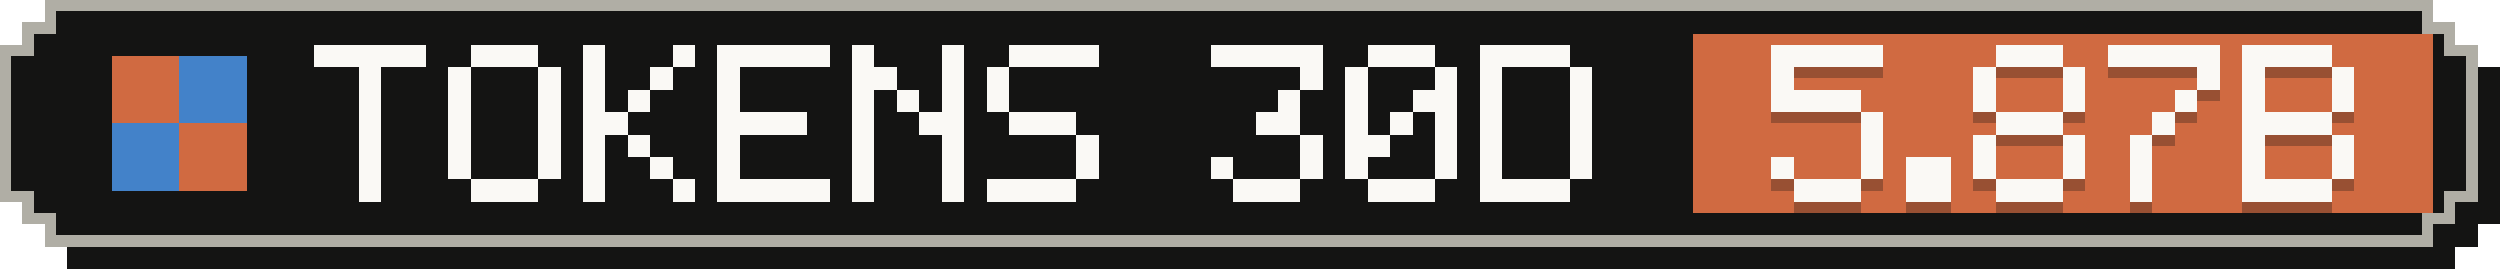
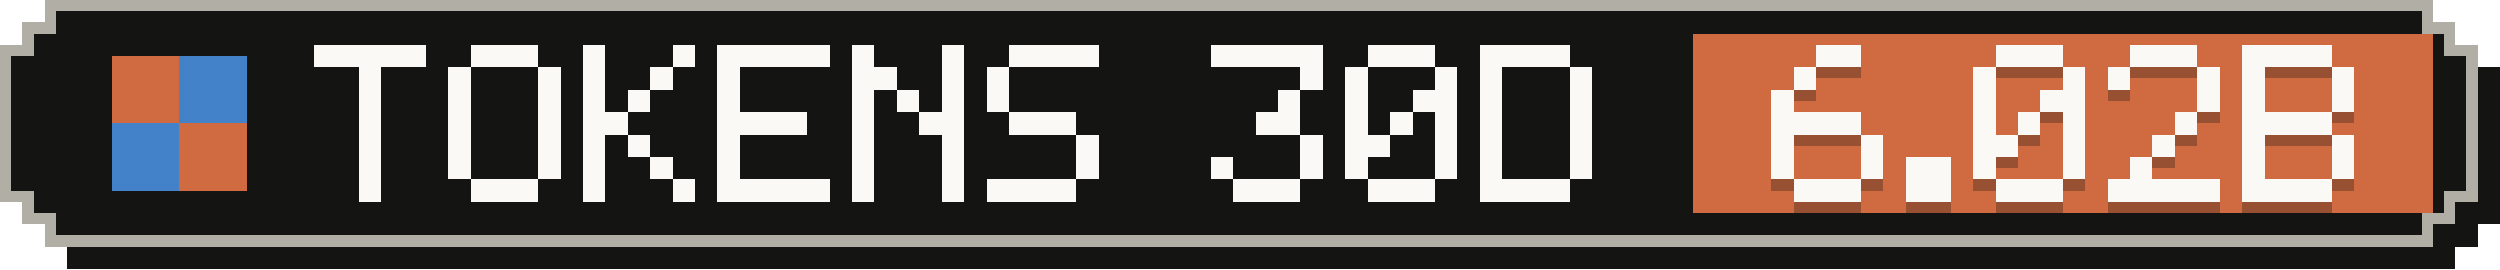
- <svg xmlns="http://www.w3.org/2000/svg" width="223" height="24" viewBox="0 0 223 24" role="img" aria-label="Tokens, last 30 days: 5.87B">
+ <svg xmlns="http://www.w3.org/2000/svg" width="223" height="24" viewBox="0 0 223 24" role="img" aria-label="Tokens, last 30 days: 6.02B">
  <g shape-rendering="crispEdges">
    <path fill="#141413" d="M6,2 H219 V4 H221 V6 H223 V20 H221 V22 H219 V24 H6 V22 H4 V20 H2 V6 H4 V4 H6 Z" />
    <path fill="#b0aea5" d="M4,0 H217 V2 H219 V4 H221 V18 H219 V20 H217 V22 H4 V20 H2 V18 H0 V4 H2 V2 H4 Z" />
    <path fill="#141413" d="M5,1 H216 V3 H218 V5 H220 V17 H218 V19 H216 V21 H5 V19 H3 V17 H1 V5 H3 V3 H5 Z" />
    <rect fill="#d06a41" x="151" y="3" width="66" height="16" />
    <g fill="#d06a41">
      <rect x="10" y="5" width="6" height="6" />
      <rect x="16" y="11" width="6" height="6" />
    </g>
    <g fill="#4382c9">
      <rect x="16" y="5" width="6" height="6" />
      <rect x="10" y="11" width="6" height="6" />
    </g>
    <g fill="#faf9f5">
      <rect x="28" y="4" width="10" height="2" />
      <rect x="32" y="6" width="2" height="2" />
      <rect x="32" y="8" width="2" height="2" />
      <rect x="32" y="10" width="2" height="2" />
      <rect x="32" y="12" width="2" height="2" />
      <rect x="32" y="14" width="2" height="2" />
      <rect x="32" y="16" width="2" height="2" />
      <rect x="42" y="4" width="6" height="2" />
      <rect x="40" y="6" width="2" height="2" />
      <rect x="48" y="6" width="2" height="2" />
      <rect x="40" y="8" width="2" height="2" />
      <rect x="48" y="8" width="2" height="2" />
      <rect x="40" y="10" width="2" height="2" />
      <rect x="48" y="10" width="2" height="2" />
      <rect x="40" y="12" width="2" height="2" />
      <rect x="48" y="12" width="2" height="2" />
      <rect x="40" y="14" width="2" height="2" />
      <rect x="48" y="14" width="2" height="2" />
      <rect x="42" y="16" width="6" height="2" />
      <rect x="52" y="4" width="2" height="2" />
      <rect x="60" y="4" width="2" height="2" />
      <rect x="52" y="6" width="2" height="2" />
      <rect x="58" y="6" width="2" height="2" />
      <rect x="52" y="8" width="2" height="2" />
      <rect x="56" y="8" width="2" height="2" />
      <rect x="52" y="10" width="4" height="2" />
      <rect x="52" y="12" width="2" height="2" />
      <rect x="56" y="12" width="2" height="2" />
      <rect x="52" y="14" width="2" height="2" />
      <rect x="58" y="14" width="2" height="2" />
      <rect x="52" y="16" width="2" height="2" />
      <rect x="60" y="16" width="2" height="2" />
      <rect x="64" y="4" width="10" height="2" />
      <rect x="64" y="6" width="2" height="2" />
      <rect x="64" y="8" width="2" height="2" />
      <rect x="64" y="10" width="8" height="2" />
      <rect x="64" y="12" width="2" height="2" />
      <rect x="64" y="14" width="2" height="2" />
      <rect x="64" y="16" width="10" height="2" />
      <rect x="76" y="4" width="2" height="2" />
      <rect x="84" y="4" width="2" height="2" />
      <rect x="76" y="6" width="4" height="2" />
      <rect x="84" y="6" width="2" height="2" />
      <rect x="76" y="8" width="2" height="2" />
      <rect x="80" y="8" width="2" height="2" />
      <rect x="84" y="8" width="2" height="2" />
      <rect x="76" y="10" width="2" height="2" />
      <rect x="82" y="10" width="4" height="2" />
      <rect x="76" y="12" width="2" height="2" />
      <rect x="84" y="12" width="2" height="2" />
      <rect x="76" y="14" width="2" height="2" />
      <rect x="84" y="14" width="2" height="2" />
      <rect x="76" y="16" width="2" height="2" />
      <rect x="84" y="16" width="2" height="2" />
      <rect x="90" y="4" width="8" height="2" />
      <rect x="88" y="6" width="2" height="2" />
      <rect x="88" y="8" width="2" height="2" />
      <rect x="90" y="10" width="6" height="2" />
      <rect x="96" y="12" width="2" height="2" />
      <rect x="96" y="14" width="2" height="2" />
      <rect x="88" y="16" width="8" height="2" />
      <rect x="108" y="4" width="10" height="2" />
      <rect x="116" y="6" width="2" height="2" />
      <rect x="114" y="8" width="2" height="2" />
      <rect x="112" y="10" width="4" height="2" />
      <rect x="116" y="12" width="2" height="2" />
      <rect x="108" y="14" width="2" height="2" />
      <rect x="116" y="14" width="2" height="2" />
      <rect x="110" y="16" width="6" height="2" />
      <rect x="122" y="4" width="6" height="2" />
      <rect x="120" y="6" width="2" height="2" />
      <rect x="128" y="6" width="2" height="2" />
      <rect x="120" y="8" width="2" height="2" />
      <rect x="126" y="8" width="4" height="2" />
      <rect x="120" y="10" width="2" height="2" />
      <rect x="124" y="10" width="2" height="2" />
      <rect x="128" y="10" width="2" height="2" />
      <rect x="120" y="12" width="4" height="2" />
      <rect x="128" y="12" width="2" height="2" />
      <rect x="120" y="14" width="2" height="2" />
      <rect x="128" y="14" width="2" height="2" />
      <rect x="122" y="16" width="6" height="2" />
      <rect x="132" y="4" width="8" height="2" />
      <rect x="132" y="6" width="2" height="2" />
      <rect x="140" y="6" width="2" height="2" />
      <rect x="132" y="8" width="2" height="2" />
      <rect x="140" y="8" width="2" height="2" />
      <rect x="132" y="10" width="2" height="2" />
      <rect x="140" y="10" width="2" height="2" />
      <rect x="132" y="12" width="2" height="2" />
      <rect x="140" y="12" width="2" height="2" />
      <rect x="132" y="14" width="2" height="2" />
      <rect x="140" y="14" width="2" height="2" />
      <rect x="132" y="16" width="8" height="2" />
    </g>
    <g fill="#141413" fill-opacity=".3">
-       <rect x="158" y="5" width="10" height="2" />
-       <rect x="158" y="7" width="2" height="2" />
-       <rect x="158" y="9" width="8" height="2" />
-       <rect x="166" y="11" width="2" height="2" />
+       <rect x="162" y="5" width="4" height="2" />
+       <rect x="160" y="7" width="2" height="2" />
+       <rect x="158" y="9" width="2" height="2" />
+       <rect x="158" y="11" width="8" height="2" />
+       <rect x="158" y="13" width="2" height="2" />
      <rect x="166" y="13" width="2" height="2" />
      <rect x="158" y="15" width="2" height="2" />
      <rect x="166" y="15" width="2" height="2" />
      <rect x="160" y="17" width="6" height="2" />
      <rect x="170" y="15" width="4" height="2" />
      <rect x="170" y="17" width="4" height="2" />
      <rect x="178" y="5" width="6" height="2" />
      <rect x="176" y="7" width="2" height="2" />
      <rect x="184" y="7" width="2" height="2" />
      <rect x="176" y="9" width="2" height="2" />
-       <rect x="184" y="9" width="2" height="2" />
-       <rect x="178" y="11" width="6" height="2" />
-       <rect x="176" y="13" width="2" height="2" />
+       <rect x="182" y="9" width="4" height="2" />
+       <rect x="176" y="11" width="2" height="2" />
+       <rect x="180" y="11" width="2" height="2" />
+       <rect x="184" y="11" width="2" height="2" />
+       <rect x="176" y="13" width="4" height="2" />
      <rect x="184" y="13" width="2" height="2" />
      <rect x="176" y="15" width="2" height="2" />
      <rect x="184" y="15" width="2" height="2" />
      <rect x="178" y="17" width="6" height="2" />
-       <rect x="188" y="5" width="10" height="2" />
+       <rect x="190" y="5" width="6" height="2" />
+       <rect x="188" y="7" width="2" height="2" />
      <rect x="196" y="7" width="2" height="2" />
-       <rect x="194" y="9" width="2" height="2" />
-       <rect x="192" y="11" width="2" height="2" />
-       <rect x="190" y="13" width="2" height="2" />
+       <rect x="196" y="9" width="2" height="2" />
+       <rect x="194" y="11" width="2" height="2" />
+       <rect x="192" y="13" width="2" height="2" />
      <rect x="190" y="15" width="2" height="2" />
-       <rect x="190" y="17" width="2" height="2" />
+       <rect x="188" y="17" width="10" height="2" />
      <rect x="200" y="5" width="8" height="2" />
      <rect x="200" y="7" width="2" height="2" />
      <rect x="208" y="7" width="2" height="2" />
      <rect x="200" y="9" width="2" height="2" />
      <rect x="208" y="9" width="2" height="2" />
      <rect x="200" y="11" width="8" height="2" />
      <rect x="200" y="13" width="2" height="2" />
      <rect x="208" y="13" width="2" height="2" />
      <rect x="200" y="15" width="2" height="2" />
      <rect x="208" y="15" width="2" height="2" />
      <rect x="200" y="17" width="8" height="2" />
    </g>
    <g fill="#faf9f5">
-       <rect x="158" y="4" width="10" height="2" />
-       <rect x="158" y="6" width="2" height="2" />
-       <rect x="158" y="8" width="8" height="2" />
-       <rect x="166" y="10" width="2" height="2" />
+       <rect x="162" y="4" width="4" height="2" />
+       <rect x="160" y="6" width="2" height="2" />
+       <rect x="158" y="8" width="2" height="2" />
+       <rect x="158" y="10" width="8" height="2" />
+       <rect x="158" y="12" width="2" height="2" />
      <rect x="166" y="12" width="2" height="2" />
      <rect x="158" y="14" width="2" height="2" />
      <rect x="166" y="14" width="2" height="2" />
      <rect x="160" y="16" width="6" height="2" />
      <rect x="170" y="14" width="4" height="2" />
      <rect x="170" y="16" width="4" height="2" />
      <rect x="178" y="4" width="6" height="2" />
      <rect x="176" y="6" width="2" height="2" />
      <rect x="184" y="6" width="2" height="2" />
      <rect x="176" y="8" width="2" height="2" />
-       <rect x="184" y="8" width="2" height="2" />
-       <rect x="178" y="10" width="6" height="2" />
-       <rect x="176" y="12" width="2" height="2" />
+       <rect x="182" y="8" width="4" height="2" />
+       <rect x="176" y="10" width="2" height="2" />
+       <rect x="180" y="10" width="2" height="2" />
+       <rect x="184" y="10" width="2" height="2" />
+       <rect x="176" y="12" width="4" height="2" />
      <rect x="184" y="12" width="2" height="2" />
      <rect x="176" y="14" width="2" height="2" />
      <rect x="184" y="14" width="2" height="2" />
      <rect x="178" y="16" width="6" height="2" />
-       <rect x="188" y="4" width="10" height="2" />
+       <rect x="190" y="4" width="6" height="2" />
+       <rect x="188" y="6" width="2" height="2" />
      <rect x="196" y="6" width="2" height="2" />
-       <rect x="194" y="8" width="2" height="2" />
-       <rect x="192" y="10" width="2" height="2" />
-       <rect x="190" y="12" width="2" height="2" />
+       <rect x="196" y="8" width="2" height="2" />
+       <rect x="194" y="10" width="2" height="2" />
+       <rect x="192" y="12" width="2" height="2" />
      <rect x="190" y="14" width="2" height="2" />
-       <rect x="190" y="16" width="2" height="2" />
+       <rect x="188" y="16" width="10" height="2" />
      <rect x="200" y="4" width="8" height="2" />
      <rect x="200" y="6" width="2" height="2" />
      <rect x="208" y="6" width="2" height="2" />
      <rect x="200" y="8" width="2" height="2" />
      <rect x="208" y="8" width="2" height="2" />
      <rect x="200" y="10" width="8" height="2" />
      <rect x="200" y="12" width="2" height="2" />
      <rect x="208" y="12" width="2" height="2" />
      <rect x="200" y="14" width="2" height="2" />
      <rect x="208" y="14" width="2" height="2" />
      <rect x="200" y="16" width="8" height="2" />
    </g>
  </g>
</svg>
